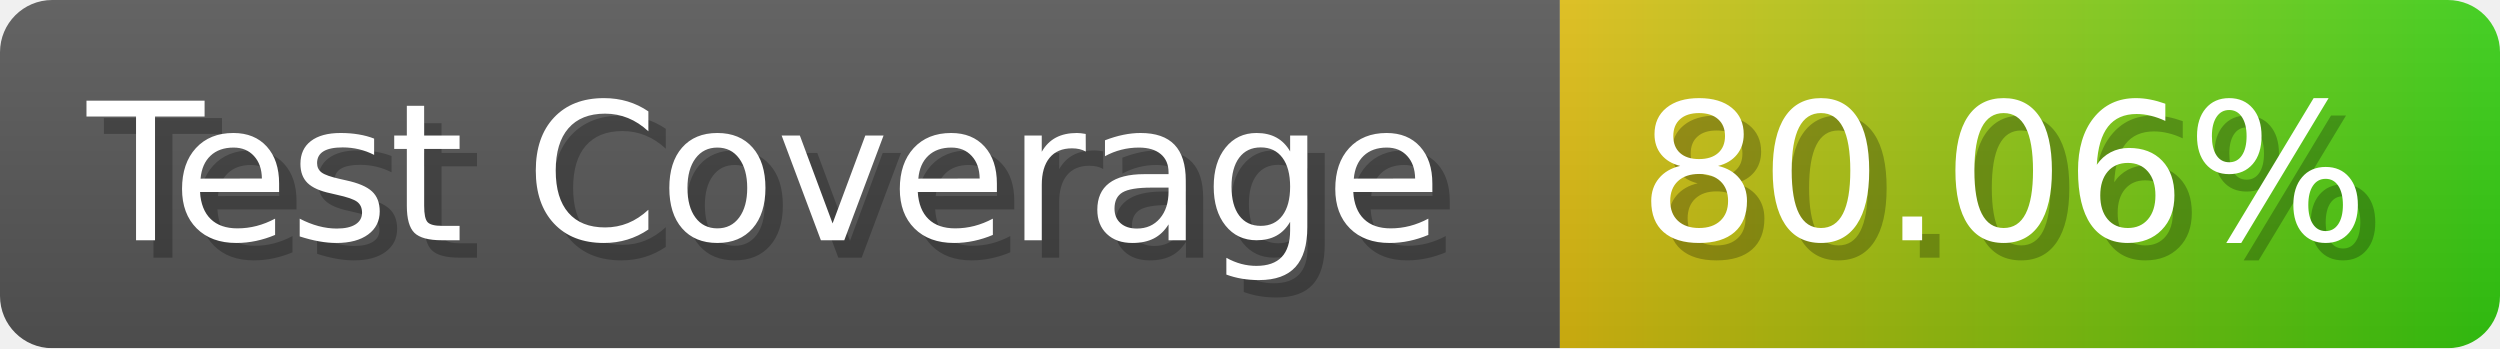
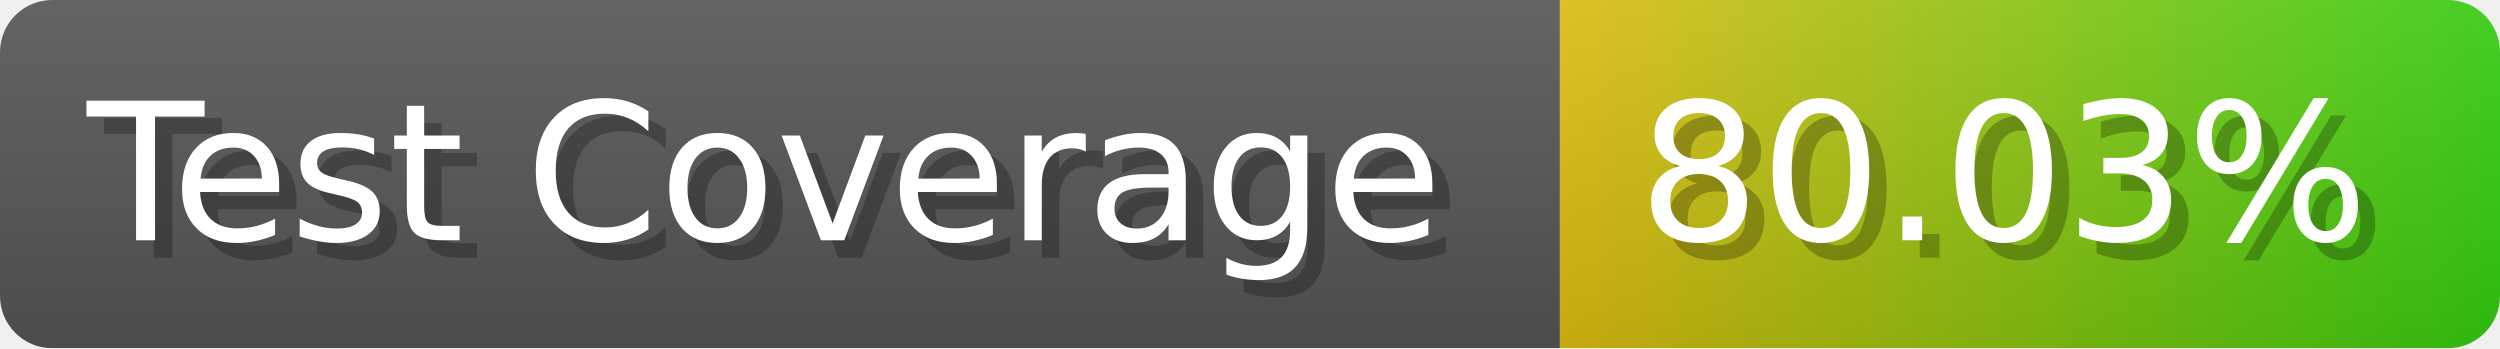
- <svg xmlns="http://www.w3.org/2000/svg" width="143.6" height="20" viewBox="0 0 1436 200" role="img" aria-label="Test Coverage: 80.06%">
+ <svg xmlns="http://www.w3.org/2000/svg" width="143.6" height="20" viewBox="0 0 1436 200" role="img" aria-label="Test Coverage: 80.03%">
  <linearGradient id="a" x2="0" y2="100%">
    <stop offset="0" stop-opacity=".1" stop-color="#EEE" />
    <stop offset="1" stop-opacity=".1" />
  </linearGradient>
  <mask id="m">
    <rect width="1436" height="200" rx="30" fill="#FFF" />
  </mask>
  <g mask="url(#m)">
    <rect width="896" height="200" fill="#555" />
    <rect width="540" height="200" fill="url(#x)" x="896" />
    <rect width="1436" height="200" fill="url(#a)" />
  </g>
  <g aria-hidden="true" fill="#fff" text-anchor="start" font-family="Verdana,DejaVu Sans,sans-serif" font-size="110">
    <text x="60" y="148" textLength="796" fill="#000" opacity="0.25">Test Coverage</text>
    <text x="50" y="138" textLength="796">Test Coverage</text>
-     <text x="951" y="148" textLength="440" fill="#000" opacity="0.25">80.06%</text>
-     <text x="941" y="138" textLength="440">80.06%</text>
+     <text x="951" y="148" textLength="440" fill="#000" opacity="0.25">80.03%</text>
+     <text x="941" y="138" textLength="440">80.03%</text>
  </g>
  <linearGradient id="x" x1="0%" y1="0%" x2="100%" y2="0%">
    <stop offset="0%" style="stop-color:#DB1" />
    <stop offset="100%" style="stop-color:#3C1" />
  </linearGradient>
</svg>
